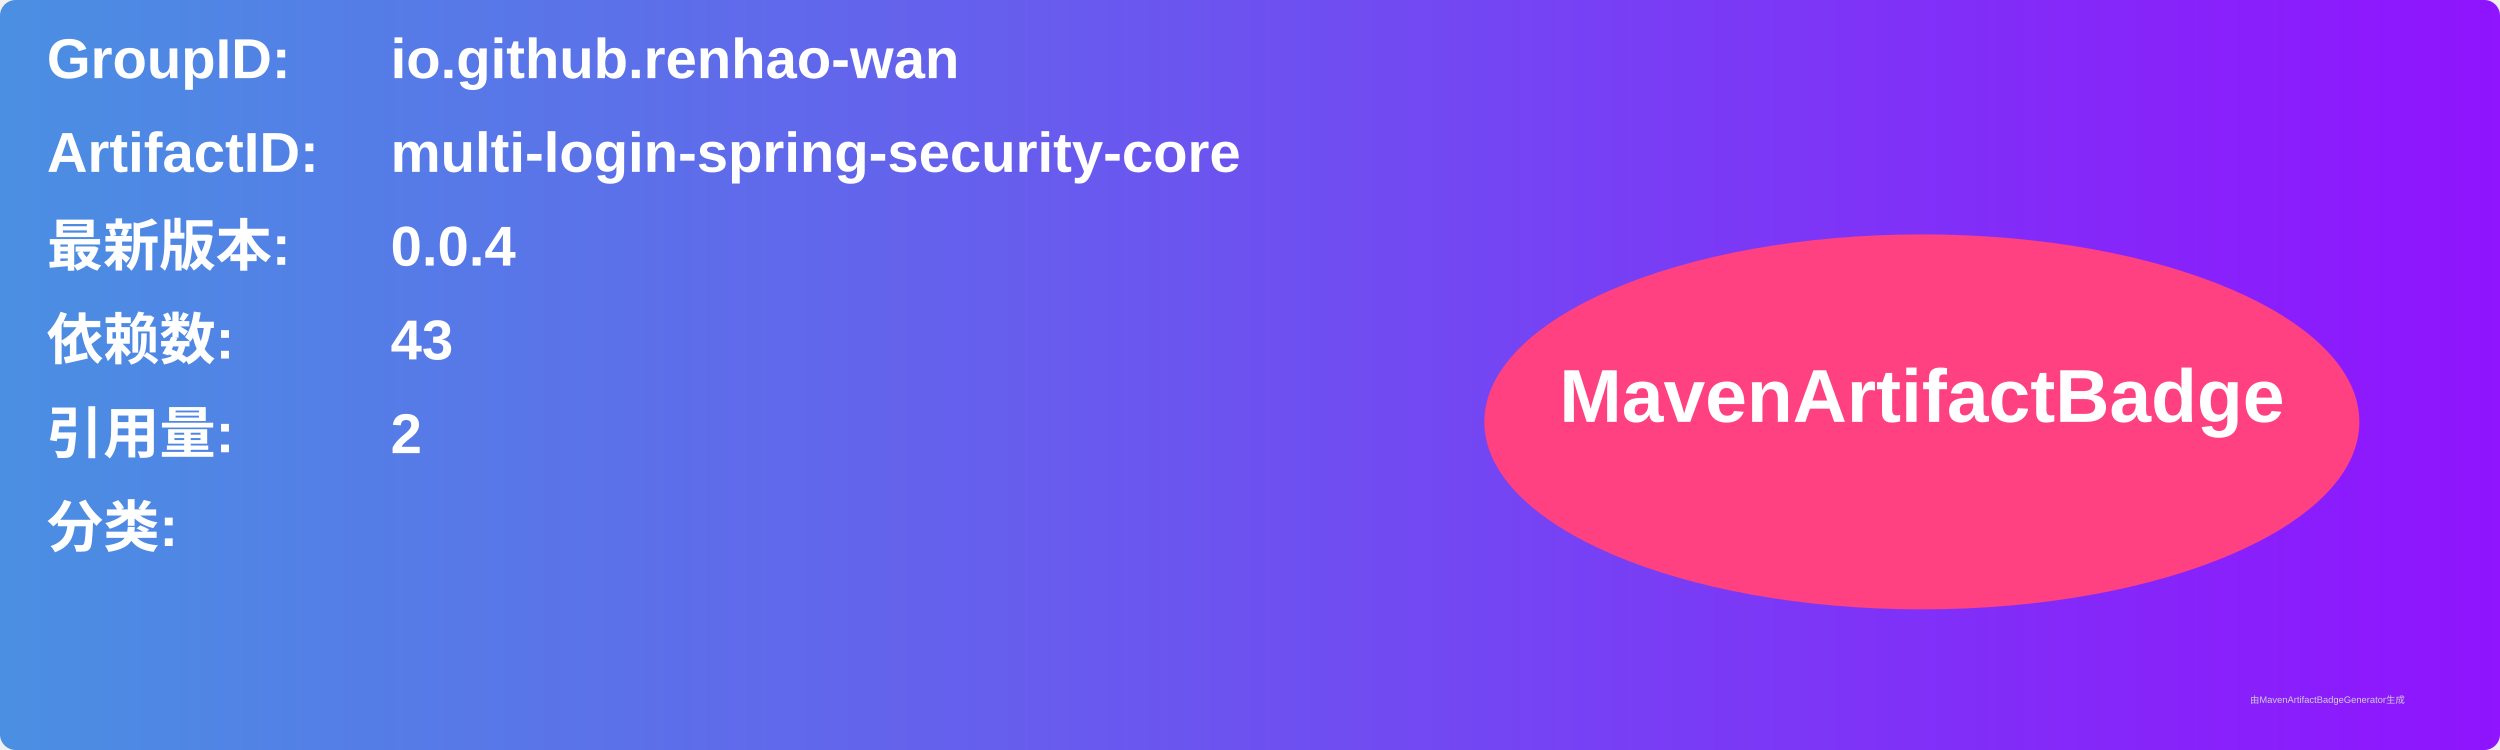
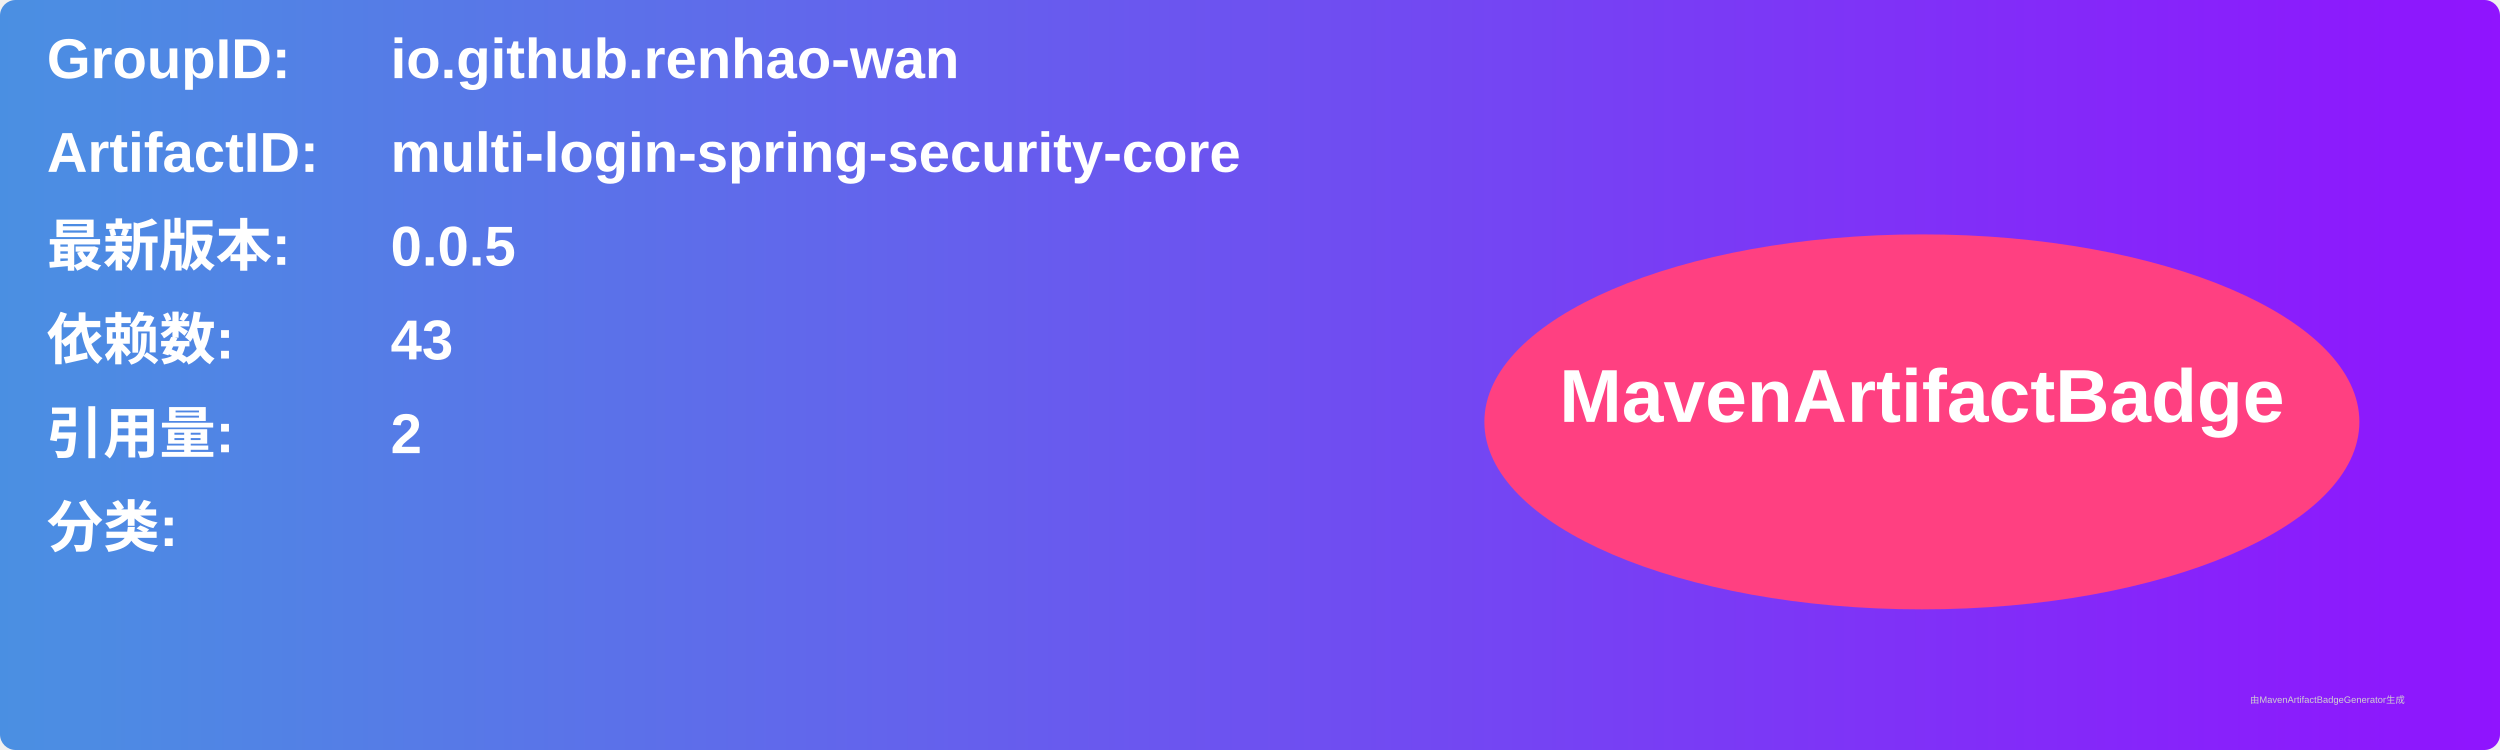
<svg xmlns="http://www.w3.org/2000/svg" width="800" height="240" viewBox="0 0 800 240">
  <linearGradient id="grad" x1="0%" y1="0%" x2="100%" y2="0%">
    <stop offset="0%" stop-color="#4a90e2" />
    <stop offset="100%" stop-color="#9013fe" />
  </linearGradient>
  <rect width="100%" height="100%" rx="5" ry="5" fill="url(#grad)" />
  <g transform="translate(15, 15)">
    <text x="0" y="10" font-family="Arial" font-size="18" fill="white" font-weight="bold" width="260">GroupID:</text>
    <text x="110" y="10" font-family="Arial" font-size="18" fill="white" font-weight="bold" width="460">io.github.renhao-wan</text>
    <text x="0" y="40" font-family="Arial" font-size="18" fill="white" font-weight="bold" width="260">ArtifactID:</text>
    <text x="110" y="40" font-family="Arial" font-size="18" fill="white" font-weight="bold" width="460">multi-login-spring-security-core</text>
    <text x="0" y="70" font-family="Arial" font-size="18" fill="white" font-weight="bold">最新版本:</text>
    <text x="110" y="70" font-family="Arial" font-size="18" fill="white" font-weight="bold">
-       <tspan font-weight="bold">0.0.4</tspan>
+       <tspan font-weight="bold">0.0.5</tspan>
    </text>
    <text x="0" y="100" font-family="Arial" font-size="18" fill="white" font-weight="bold">依赖数: </text>
    <text x="110" y="100" font-family="Arial" font-size="18" fill="white">
      <tspan font-weight="bold">43</tspan>
    </text>
    <text x="0" y="130" font-family="Arial" font-size="18" fill="white" font-weight="bold">引用量: </text>
    <text x="110" y="130" font-family="Arial" font-size="18" fill="white">
      <tspan font-weight="bold">2</tspan>
    </text>
    <text x="0" y="160" font-family="Arial" font-size="18" fill="white" font-weight="bold">分类:</text>
    <text x="10" y="190" font-family="Arial" font-size="10" fill="white">
      <tspan font-weight="bold" />
    </text>
    <ellipse cx="600" cy="120" rx="140" ry="60" fill="#ff4081" />
    <text x="600" y="120" text-anchor="middle" font-family="Arial" font-size="24" fill="white" font-weight="bold">MavenArtifactBadge</text>
  </g>
  <text x="720" y="225" font-family="Arial" font-size="3" fill="#d0d0d0">由MavenArtifactBadgeGenerator生成</text>
</svg>
